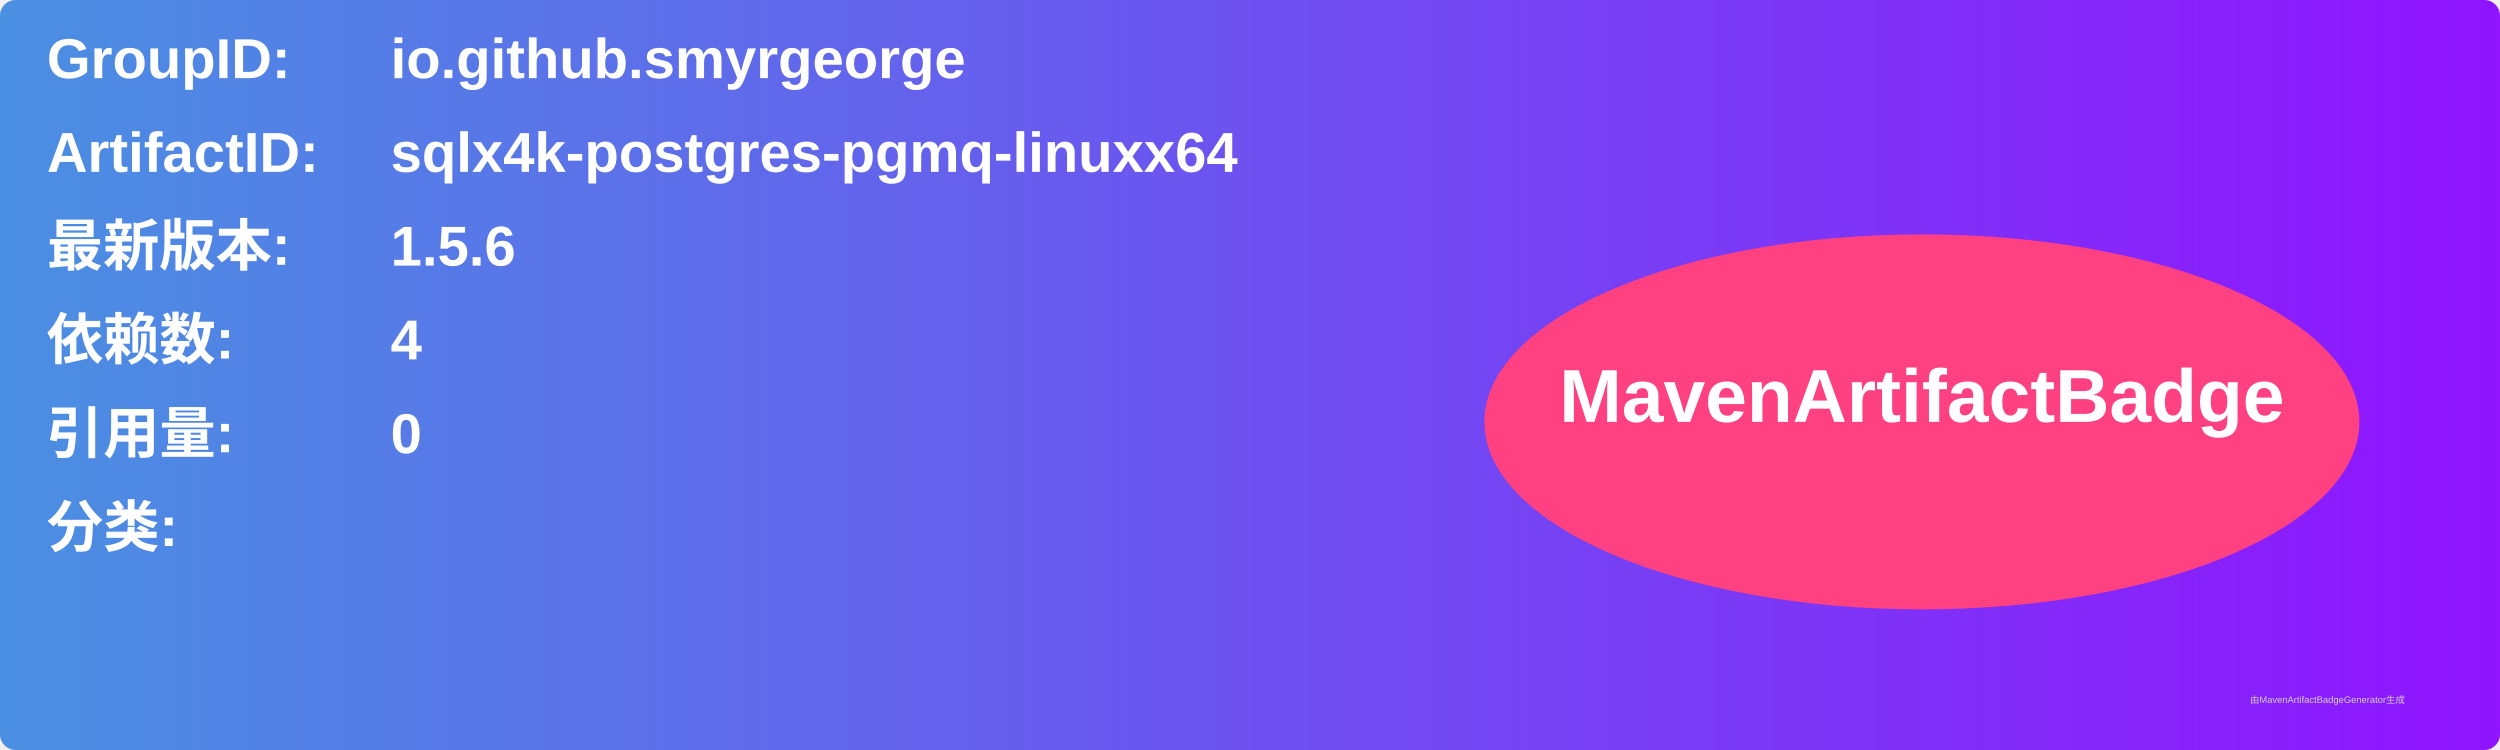
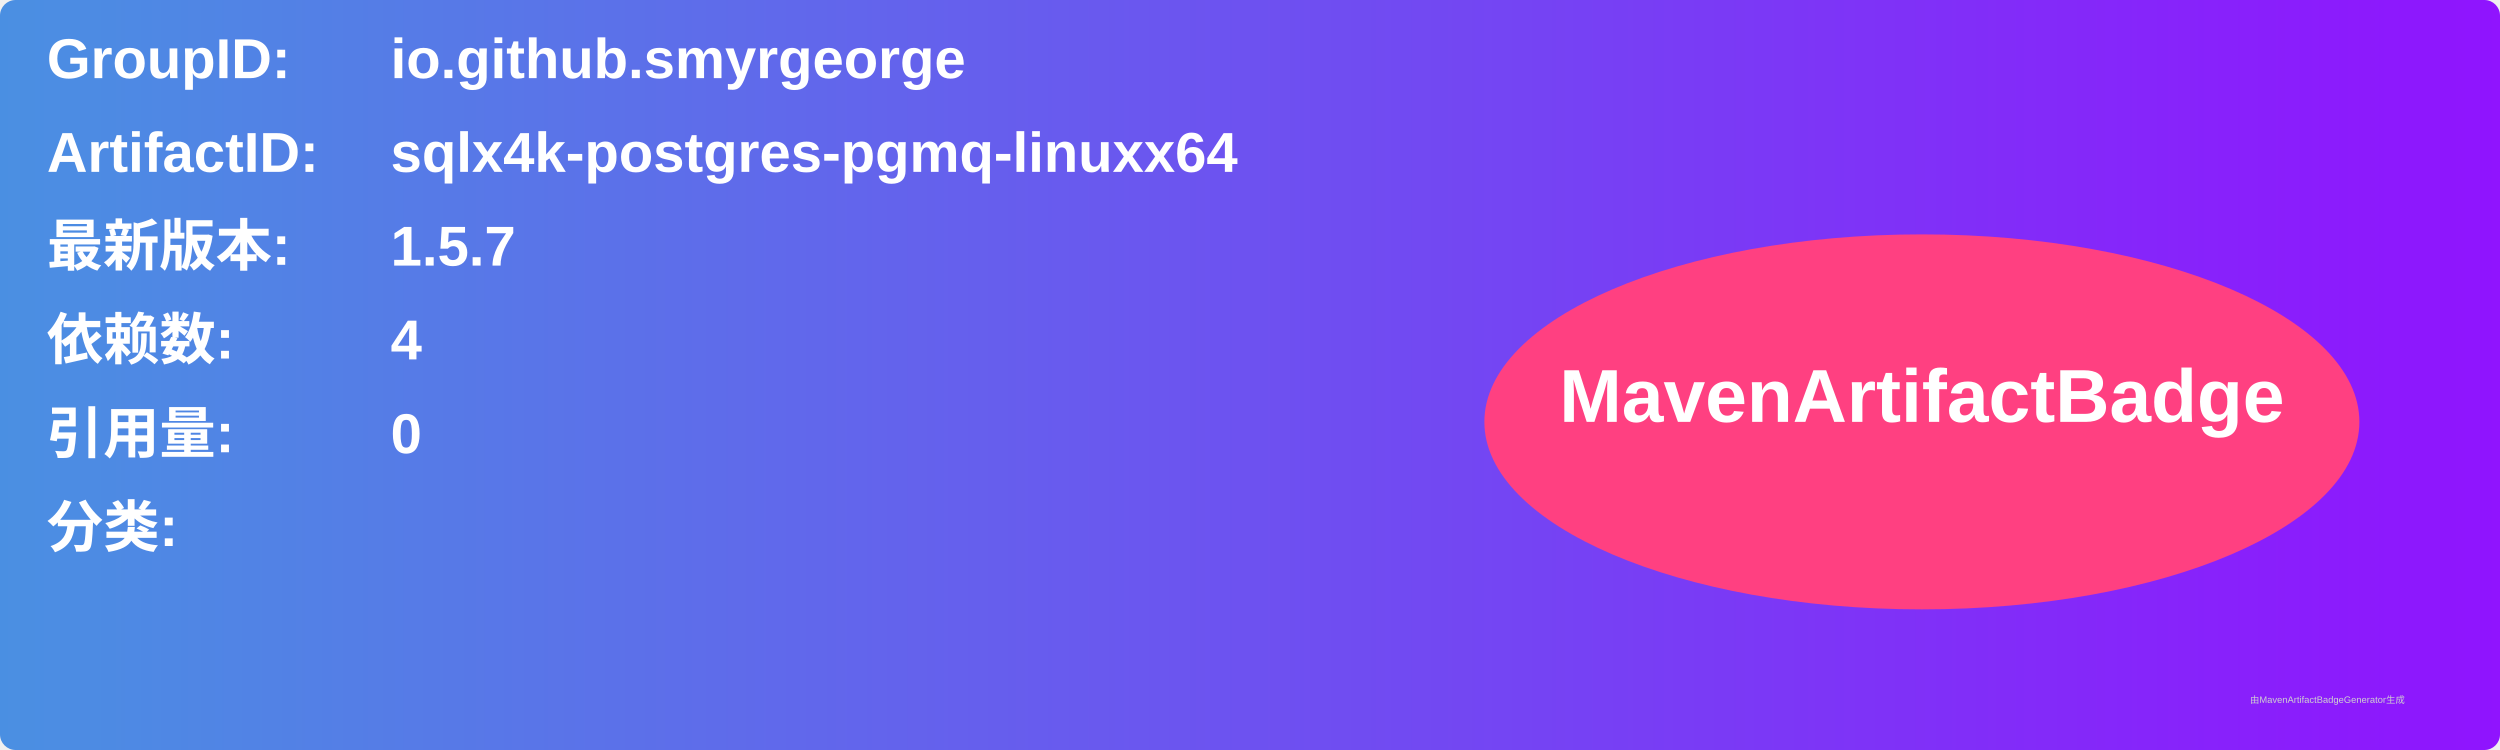
<svg xmlns="http://www.w3.org/2000/svg" width="800" height="240" viewBox="0 0 800 240">
  <linearGradient id="grad" x1="0%" y1="0%" x2="100%" y2="0%">
    <stop offset="0%" stop-color="#4a90e2" />
    <stop offset="100%" stop-color="#9013fe" />
  </linearGradient>
  <rect width="100%" height="100%" rx="5" ry="5" fill="url(#grad)" />
  <g transform="translate(15, 15)">
    <text x="0" y="10" font-family="Arial" font-size="18" fill="white" font-weight="bold" width="260">GroupID:</text>
    <text x="110" y="10" font-family="Arial" font-size="18" fill="white" font-weight="bold" width="460">io.github.smyrgeorge</text>
    <text x="0" y="40" font-family="Arial" font-size="18" fill="white" font-weight="bold" width="260">ArtifactID:</text>
    <text x="110" y="40" font-family="Arial" font-size="18" fill="white" font-weight="bold" width="460">sqlx4k-postgres-pgmq-linuxx64</text>
    <text x="0" y="70" font-family="Arial" font-size="18" fill="white" font-weight="bold">最新版本:</text>
    <text x="110" y="70" font-family="Arial" font-size="18" fill="white" font-weight="bold">
-       <tspan font-weight="bold">1.5.6</tspan>
+       <tspan font-weight="bold">1.5.7</tspan>
    </text>
    <text x="0" y="100" font-family="Arial" font-size="18" fill="white" font-weight="bold">依赖数: </text>
    <text x="110" y="100" font-family="Arial" font-size="18" fill="white">
      <tspan font-weight="bold">4</tspan>
    </text>
    <text x="0" y="130" font-family="Arial" font-size="18" fill="white" font-weight="bold">引用量: </text>
    <text x="110" y="130" font-family="Arial" font-size="18" fill="white">
      <tspan font-weight="bold">0</tspan>
    </text>
    <text x="0" y="160" font-family="Arial" font-size="18" fill="white" font-weight="bold">分类:</text>
    <text x="10" y="190" font-family="Arial" font-size="10" fill="white">
      <tspan font-weight="bold" />
    </text>
    <ellipse cx="600" cy="120" rx="140" ry="60" fill="#ff4081" />
    <text x="600" y="120" text-anchor="middle" font-family="Arial" font-size="24" fill="white" font-weight="bold">MavenArtifactBadge</text>
  </g>
  <text x="720" y="225" font-family="Arial" font-size="3" fill="#d0d0d0">由MavenArtifactBadgeGenerator生成</text>
</svg>
